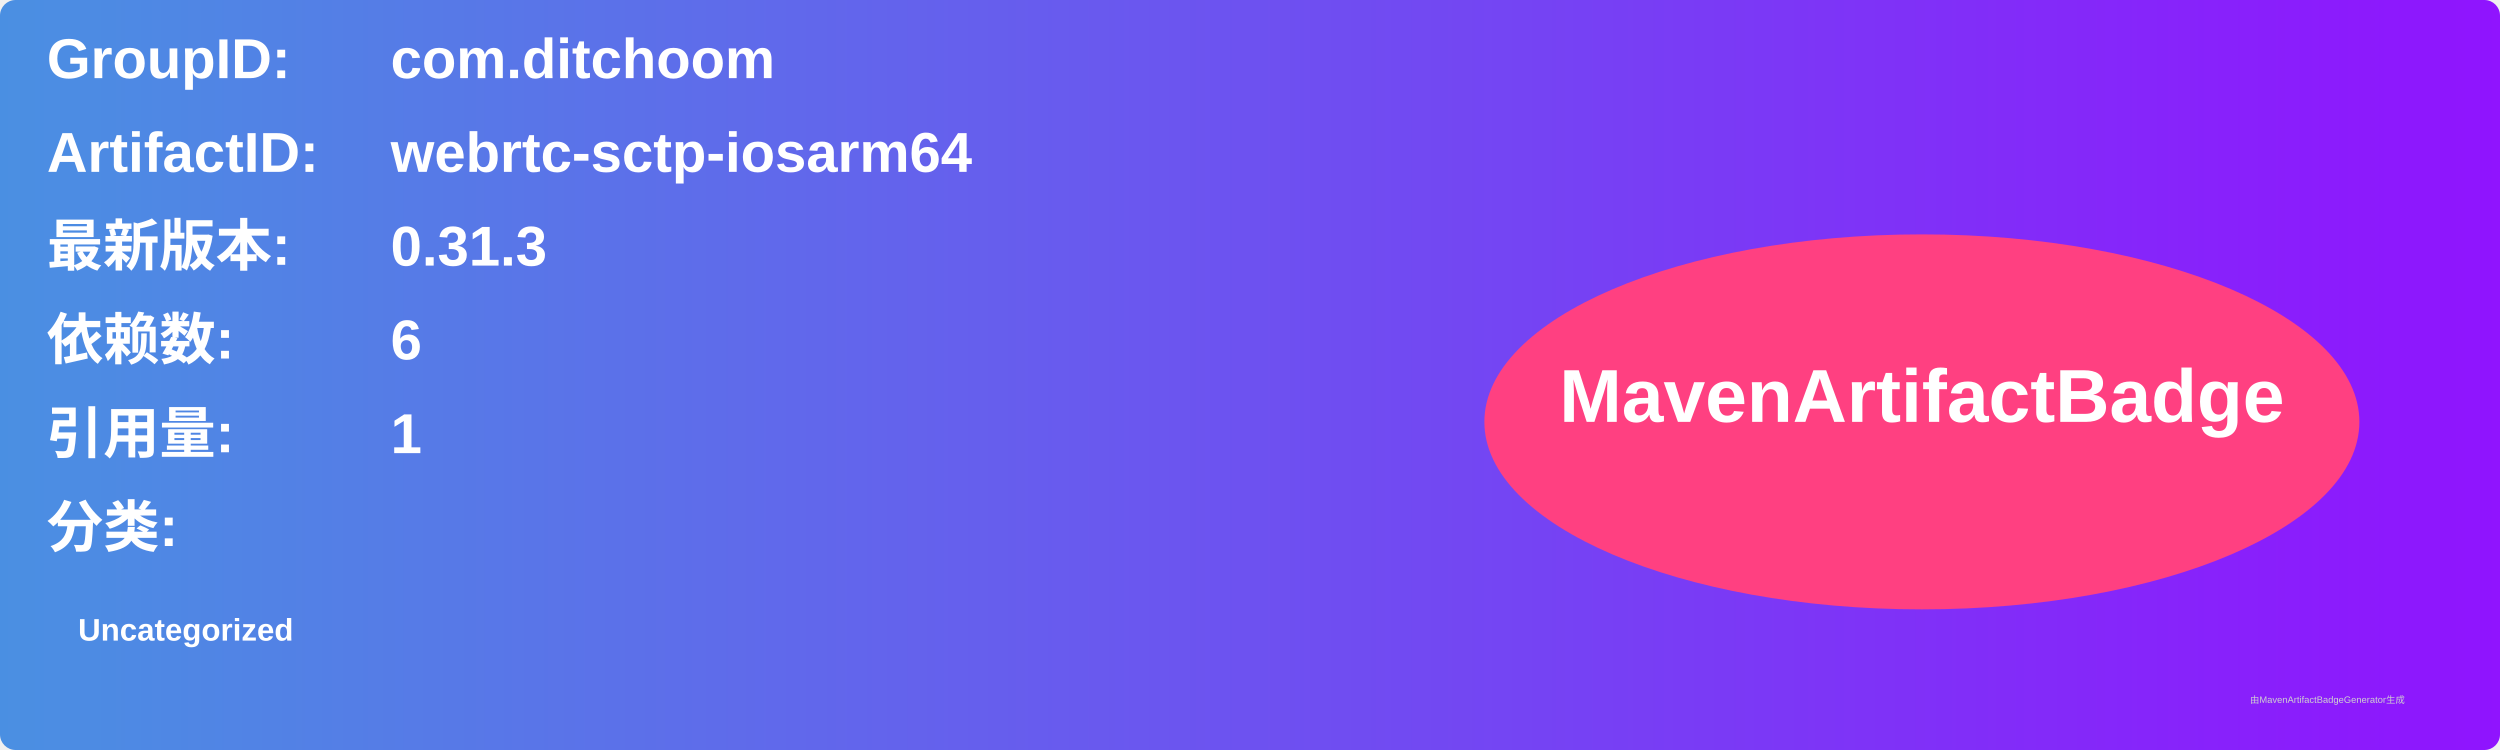
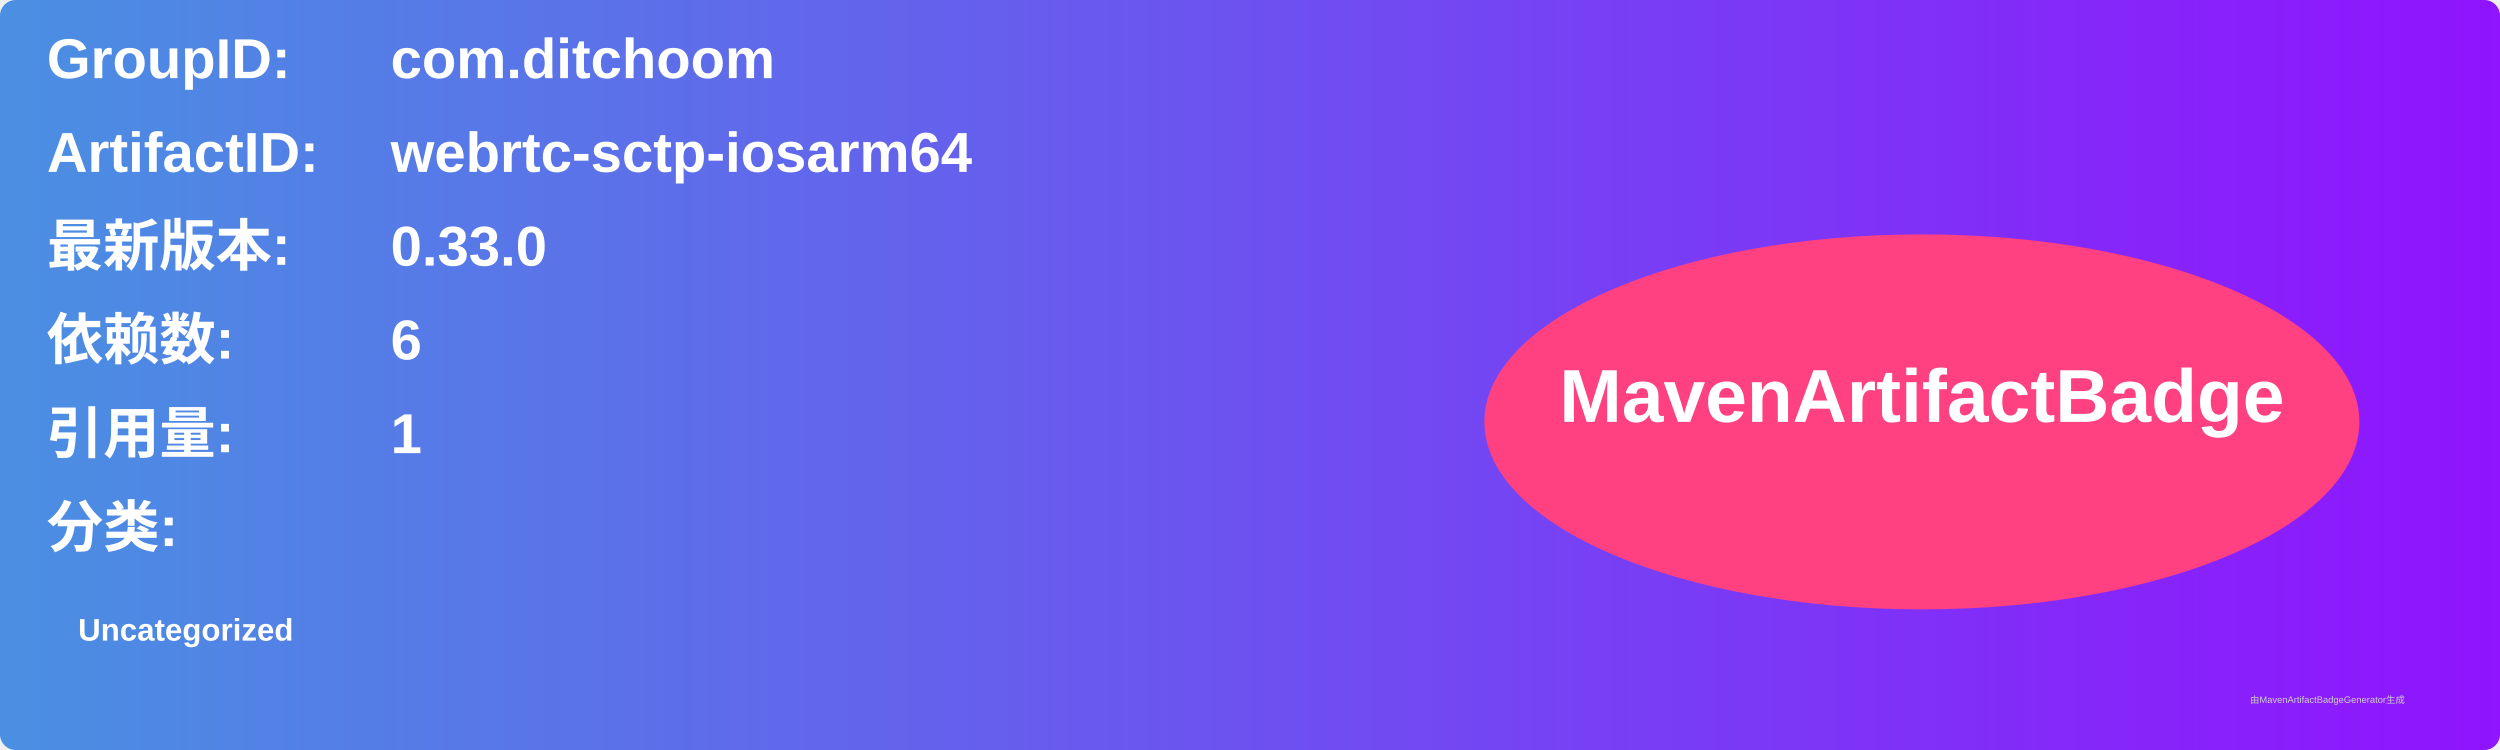
<svg xmlns="http://www.w3.org/2000/svg" width="800" height="240" viewBox="0 0 800 240">
  <linearGradient id="grad" x1="0%" y1="0%" x2="100%" y2="0%">
    <stop offset="0%" stop-color="#4a90e2" />
    <stop offset="100%" stop-color="#9013fe" />
  </linearGradient>
  <rect width="100%" height="100%" rx="5" ry="5" fill="url(#grad)" />
  <g transform="translate(15, 15)">
    <text x="0" y="10" font-family="Arial" font-size="18" fill="white" font-weight="bold" width="260">GroupID:</text>
    <text x="110" y="10" font-family="Arial" font-size="18" fill="white" font-weight="bold" width="460">com.ditchoom</text>
    <text x="0" y="40" font-family="Arial" font-size="18" fill="white" font-weight="bold" width="260">ArtifactID:</text>
    <text x="110" y="40" font-family="Arial" font-size="18" fill="white" font-weight="bold" width="460">webrtc-sctp-iosarm64</text>
    <text x="0" y="70" font-family="Arial" font-size="18" fill="white" font-weight="bold">最新版本:</text>
    <text x="110" y="70" font-family="Arial" font-size="18" fill="white" font-weight="bold">
-       <tspan font-weight="bold">0.31.3</tspan>
+       <tspan font-weight="bold">0.33.0</tspan>
    </text>
    <text x="0" y="100" font-family="Arial" font-size="18" fill="white" font-weight="bold">依赖数: </text>
    <text x="110" y="100" font-family="Arial" font-size="18" fill="white">
      <tspan font-weight="bold">6</tspan>
    </text>
    <text x="0" y="130" font-family="Arial" font-size="18" fill="white" font-weight="bold">引用量: </text>
    <text x="110" y="130" font-family="Arial" font-size="18" fill="white">
      <tspan font-weight="bold">1</tspan>
    </text>
    <text x="0" y="160" font-family="Arial" font-size="18" fill="white" font-weight="bold">分类:</text>
    <text x="10" y="190" font-family="Arial" font-size="10" fill="white">
      <tspan font-weight="bold">Uncategorized</tspan>
    </text>
    <ellipse cx="600" cy="120" rx="140" ry="60" fill="#ff4081" />
    <text x="600" y="120" text-anchor="middle" font-family="Arial" font-size="24" fill="white" font-weight="bold">MavenArtifactBadge</text>
  </g>
  <text x="720" y="225" font-family="Arial" font-size="3" fill="#d0d0d0">由MavenArtifactBadgeGenerator生成</text>
</svg>
